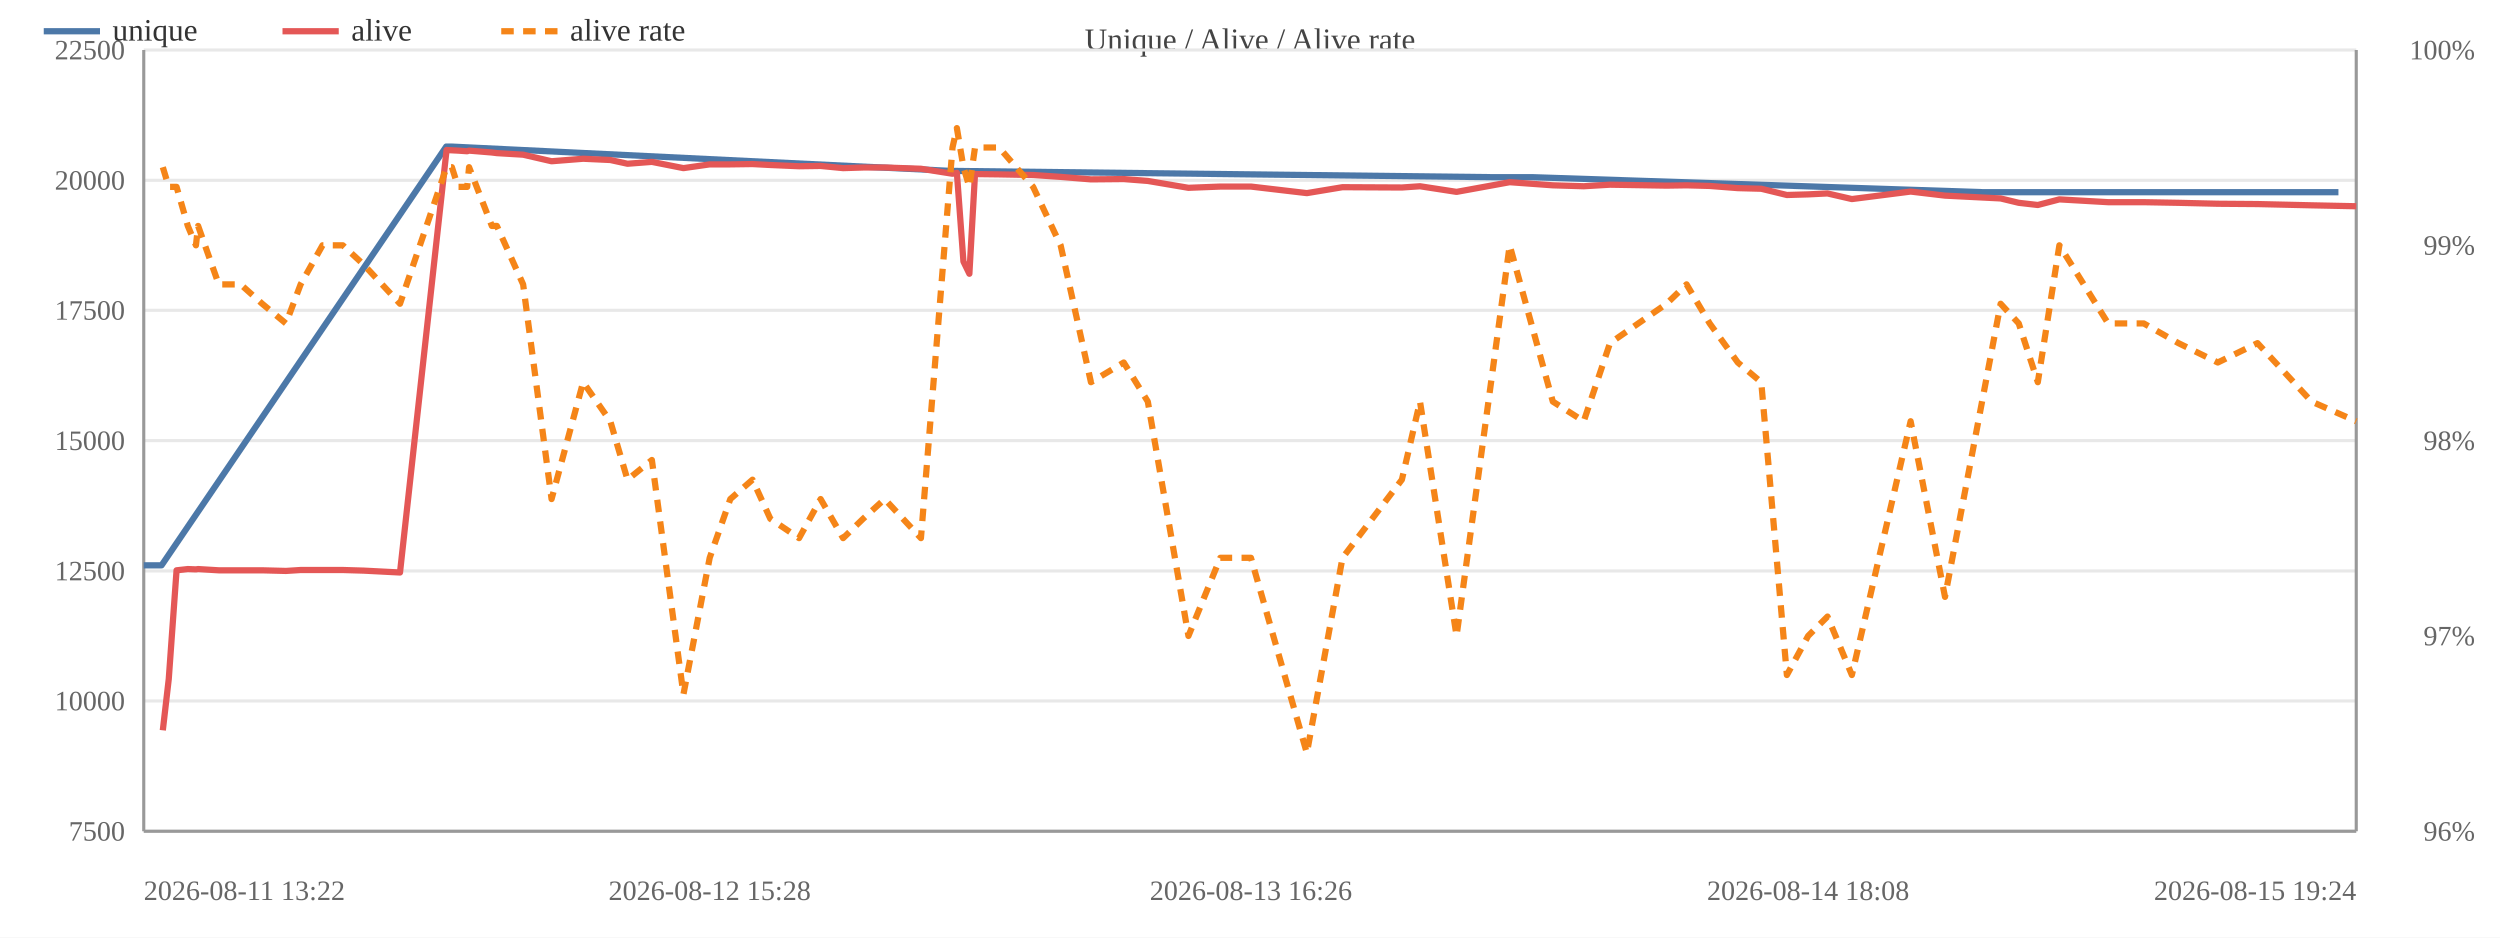
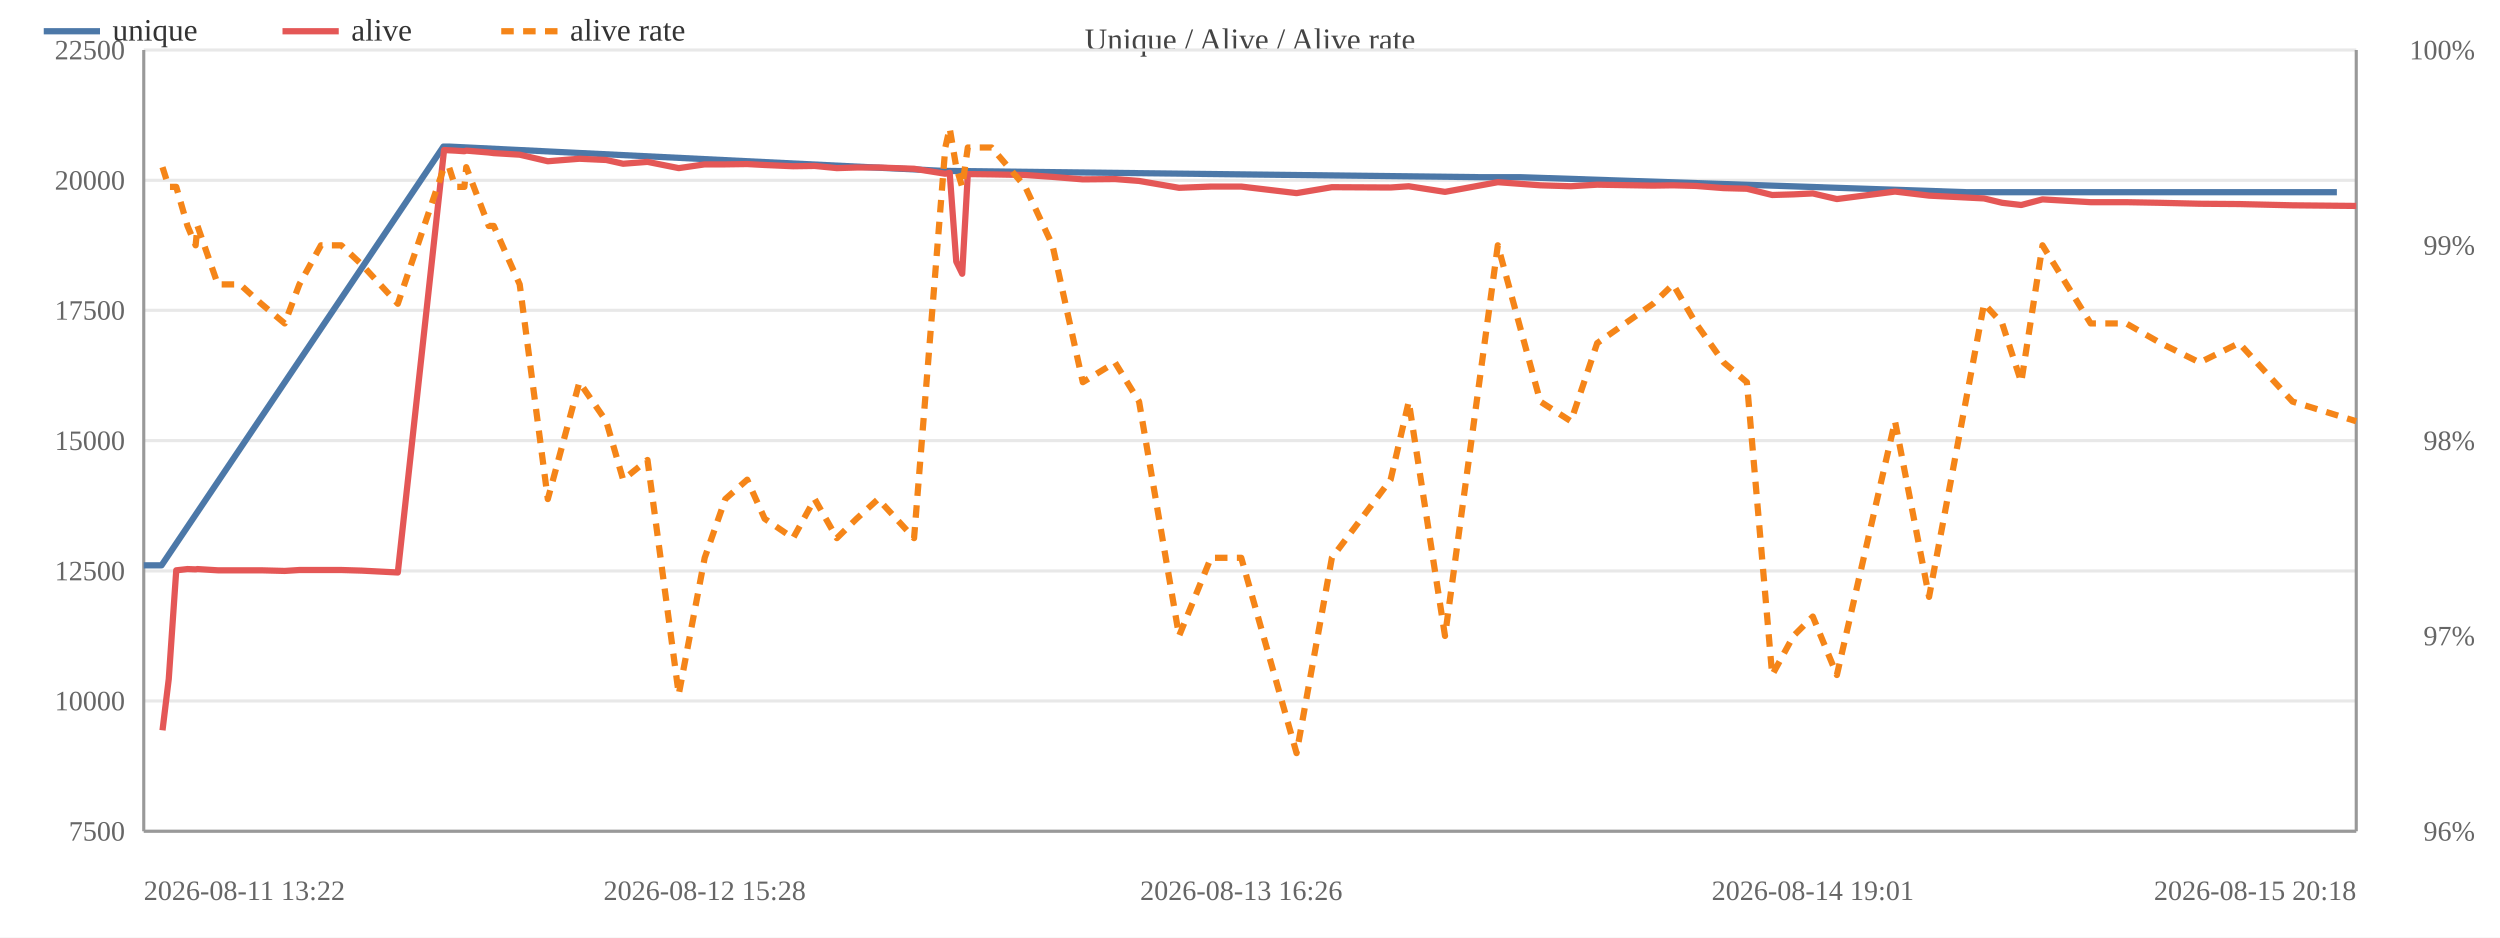
<svg xmlns="http://www.w3.org/2000/svg" width="800" height="300" viewBox="0 0 800 300">
  <rect width="800" height="300" fill="#ffffff" />
  <text x="400.0" y="16" font-size="10" text-anchor="middle" fill="#444">Unique / Alive / Alive rate</text>
  <line x1="46" y1="266.0" x2="754" y2="266.0" stroke="#e8e8e8" />
  <text x="40" y="269.0" font-size="9" text-anchor="end" fill="#666">7500</text>
  <line x1="46" y1="224.3" x2="754" y2="224.3" stroke="#e8e8e8" />
  <text x="40" y="227.3" font-size="9" text-anchor="end" fill="#666">10000</text>
  <line x1="46" y1="182.7" x2="754" y2="182.7" stroke="#e8e8e8" />
  <text x="40" y="185.7" font-size="9" text-anchor="end" fill="#666">12500</text>
  <line x1="46" y1="141.0" x2="754" y2="141.0" stroke="#e8e8e8" />
  <text x="40" y="144.0" font-size="9" text-anchor="end" fill="#666">15000</text>
  <line x1="46" y1="99.3" x2="754" y2="99.3" stroke="#e8e8e8" />
  <text x="40" y="102.3" font-size="9" text-anchor="end" fill="#666">17500</text>
  <line x1="46" y1="57.7" x2="754" y2="57.7" stroke="#e8e8e8" />
  <text x="40" y="60.7" font-size="9" text-anchor="end" fill="#666">20000</text>
  <line x1="46" y1="16.0" x2="754" y2="16.0" stroke="#e8e8e8" />
  <text x="40" y="19.0" font-size="9" text-anchor="end" fill="#666">22500</text>
  <text x="792" y="269.0" font-size="9" text-anchor="end" fill="#666">96%</text>
  <text x="792" y="206.5" font-size="9" text-anchor="end" fill="#666">97%</text>
  <text x="792" y="144.0" font-size="9" text-anchor="end" fill="#666">98%</text>
  <text x="792" y="81.5" font-size="9" text-anchor="end" fill="#666">99%</text>
  <text x="792" y="19.0" font-size="9" text-anchor="end" fill="#666">100%</text>
  <line x1="754" y1="16" x2="754" y2="266" stroke="#999" />
  <line x1="46" y1="16" x2="46" y2="266" stroke="#999" />
  <line x1="46" y1="266" x2="754" y2="266" stroke="#999" />
-   <polyline fill="none" stroke="#4c78a8" stroke-width="2" stroke-linejoin="round" points="46.0,180.9 51.7,180.9 142.8,46.9 144.4,46.9 304.5,54.7 306.0,54.7 477.6,56.7 490.4,56.7 634.5,61.5 641.3,61.5 748.3,61.5" />
+   <polyline fill="none" stroke="#4c78a8" stroke-width="2" stroke-linejoin="round" points="46.0,180.9 51.7,180.9 141.9,46.9 143.6,46.9 302.3,54.7 303.7,54.7 473.8,56.7 486.5,56.7 629.3,61.5 636.1,61.5 747.8,61.5" />
  <circle cx="46.0" cy="180.9" r="4" fill="transparent" />
  <circle cx="51.7" cy="180.9" r="4" fill="transparent" />
-   <circle cx="142.8" cy="46.9" r="4" fill="transparent" />
-   <circle cx="144.4" cy="46.9" r="4" fill="transparent" />
-   <circle cx="304.5" cy="54.7" r="4" fill="transparent" />
-   <circle cx="306.0" cy="54.7" r="4" fill="transparent" />
-   <circle cx="477.6" cy="56.7" r="4" fill="transparent" />
-   <circle cx="490.4" cy="56.7" r="4" fill="transparent" />
-   <circle cx="634.5" cy="61.5" r="4" fill="transparent" />
-   <circle cx="641.3" cy="61.5" r="4" fill="transparent" />
-   <circle cx="748.3" cy="61.5" r="4" fill="transparent" />
-   <polyline fill="none" stroke="#e45756" stroke-width="2" stroke-linejoin="round" points="52.1,233.7 54.0,217.3 56.5,182.5 60.1,182.1 62.7,182.2 63.4,182.1 70.0,182.5 77.0,182.5 83.9,182.5 91.5,182.7 96.2,182.4 103.2,182.4 109.7,182.4 116.4,182.6 128.0,183.2 142.9,48.0 144.6,48.1 146.6,48.2 149.5,48.4 150.1,48.2 157.4,48.8 159.0,49.0 167.4,49.5 176.5,51.6 186.6,50.8 195.3,51.2 200.8,52.4 208.6,51.8 218.7,53.8 227.1,52.6 233.7,52.6 240.8,52.5 246.5,52.8 255.7,53.2 262.6,53.1 269.8,53.8 276.2,53.6 283.1,53.6 294.7,54.0 304.8,55.6 306.2,55.3 308.3,83.7 310.2,87.6 312.0,55.7 319.7,55.8 330.6,56.0 339.4,56.6 349.1,57.4 359.6,57.3 367.3,57.9 380.3,60.1 390.5,59.7 400.3,59.7 418.2,61.8 429.6,59.9 448.6,60.0 454.4,59.6 466.1,61.4 483.1,58.3 496.9,59.3 506.8,59.6 515.2,59.1 533.3,59.4 539.7,59.3 547.1,59.5 556.1,60.2 563.6,60.4 571.8,62.4 578.6,62.2 584.8,61.9 592.6,63.7 611.4,61.3 622.4,62.6 640.2,63.5 646.0,64.9 652.1,65.6 659.0,63.8 674.6,64.7 686.0,64.7 697.1,64.9 709.7,65.2 722.4,65.3 739.7,65.7 754.0,66.0" />
-   <circle cx="52.1" cy="233.7" r="4" fill="transparent" />
+   <circle cx="141.9" cy="46.9" r="4" fill="transparent" />
+   <circle cx="143.6" cy="46.9" r="4" fill="transparent" />
+   <circle cx="302.3" cy="54.7" r="4" fill="transparent" />
+   <circle cx="303.7" cy="54.7" r="4" fill="transparent" />
+   <circle cx="473.8" cy="56.7" r="4" fill="transparent" />
+   <circle cx="486.5" cy="56.7" r="4" fill="transparent" />
+   <circle cx="629.3" cy="61.5" r="4" fill="transparent" />
+   <circle cx="636.1" cy="61.5" r="4" fill="transparent" />
+   <circle cx="747.8" cy="61.5" r="4" fill="transparent" />
+   <polyline fill="none" stroke="#e45756" stroke-width="2" stroke-linejoin="round" points="52.0,233.7 54.0,217.3 56.4,182.5 60.0,182.1 62.6,182.2 63.2,182.1 69.7,182.5 76.8,182.5 83.6,182.5 91.1,182.7 95.8,182.4 102.7,182.4 109.2,182.4 115.8,182.6 127.3,183.2 142.1,48.0 143.7,48.1 145.7,48.2 148.6,48.4 149.2,48.2 156.4,48.8 158.0,49.0 166.3,49.5 175.3,51.6 185.4,50.8 194.0,51.2 199.4,52.4 207.2,51.8 217.2,53.8 225.5,52.6 232.1,52.6 239.1,52.5 244.7,52.8 253.8,53.2 260.7,53.1 267.8,53.8 274.1,53.6 281.0,53.6 292.5,54.0 302.5,55.6 303.9,55.3 306.0,83.7 307.9,87.6 309.7,55.7 317.3,55.8 328.1,56.0 336.8,56.6 346.5,57.4 356.8,57.3 364.5,57.9 377.3,60.1 387.5,59.7 397.2,59.7 414.9,61.8 426.2,59.9 445.0,60.0 450.8,59.6 462.4,61.4 479.3,58.3 492.9,59.3 502.7,59.6 511.1,59.1 529.0,59.4 535.4,59.3 542.7,59.5 551.6,60.2 559.0,60.4 567.1,62.4 573.9,62.2 580.1,61.9 587.8,63.7 606.4,61.3 617.3,62.6 634.9,63.5 640.7,64.9 646.8,65.6 653.6,63.8 669.0,64.7 680.4,64.7 691.4,64.9 703.9,65.2 716.5,65.3 733.6,65.7 754.0,65.9" />
+   <circle cx="52.0" cy="233.7" r="4" fill="transparent" />
  <circle cx="54.0" cy="217.3" r="4" fill="transparent" />
-   <circle cx="56.5" cy="182.5" r="4" fill="transparent" />
-   <circle cx="60.1" cy="182.1" r="4" fill="transparent" />
-   <circle cx="62.7" cy="182.2" r="4" fill="transparent" />
-   <circle cx="63.4" cy="182.1" r="4" fill="transparent" />
-   <circle cx="70.0" cy="182.5" r="4" fill="transparent" />
-   <circle cx="77.0" cy="182.5" r="4" fill="transparent" />
-   <circle cx="83.9" cy="182.5" r="4" fill="transparent" />
-   <circle cx="91.5" cy="182.7" r="4" fill="transparent" />
-   <circle cx="96.2" cy="182.4" r="4" fill="transparent" />
-   <circle cx="103.2" cy="182.4" r="4" fill="transparent" />
-   <circle cx="109.7" cy="182.4" r="4" fill="transparent" />
-   <circle cx="116.4" cy="182.6" r="4" fill="transparent" />
-   <circle cx="128.0" cy="183.2" r="4" fill="transparent" />
-   <circle cx="142.9" cy="48.0" r="4" fill="transparent" />
-   <circle cx="144.6" cy="48.1" r="4" fill="transparent" />
-   <circle cx="146.6" cy="48.2" r="4" fill="transparent" />
-   <circle cx="149.5" cy="48.4" r="4" fill="transparent" />
-   <circle cx="150.1" cy="48.2" r="4" fill="transparent" />
-   <circle cx="157.4" cy="48.8" r="4" fill="transparent" />
-   <circle cx="159.0" cy="49.0" r="4" fill="transparent" />
-   <circle cx="167.4" cy="49.5" r="4" fill="transparent" />
-   <circle cx="176.5" cy="51.6" r="4" fill="transparent" />
-   <circle cx="186.6" cy="50.8" r="4" fill="transparent" />
-   <circle cx="195.3" cy="51.2" r="4" fill="transparent" />
-   <circle cx="200.8" cy="52.4" r="4" fill="transparent" />
-   <circle cx="208.6" cy="51.8" r="4" fill="transparent" />
-   <circle cx="218.7" cy="53.8" r="4" fill="transparent" />
-   <circle cx="227.1" cy="52.6" r="4" fill="transparent" />
-   <circle cx="233.7" cy="52.6" r="4" fill="transparent" />
-   <circle cx="240.8" cy="52.5" r="4" fill="transparent" />
-   <circle cx="246.5" cy="52.8" r="4" fill="transparent" />
-   <circle cx="255.7" cy="53.2" r="4" fill="transparent" />
-   <circle cx="262.6" cy="53.1" r="4" fill="transparent" />
-   <circle cx="269.8" cy="53.8" r="4" fill="transparent" />
-   <circle cx="276.2" cy="53.6" r="4" fill="transparent" />
-   <circle cx="283.1" cy="53.6" r="4" fill="transparent" />
-   <circle cx="294.7" cy="54.0" r="4" fill="transparent" />
-   <circle cx="304.8" cy="55.6" r="4" fill="transparent" />
-   <circle cx="306.2" cy="55.3" r="4" fill="transparent" />
-   <circle cx="308.3" cy="83.7" r="4" fill="transparent" />
-   <circle cx="310.2" cy="87.6" r="4" fill="transparent" />
-   <circle cx="312.0" cy="55.7" r="4" fill="transparent" />
-   <circle cx="319.7" cy="55.8" r="4" fill="transparent" />
-   <circle cx="330.6" cy="56.0" r="4" fill="transparent" />
-   <circle cx="339.4" cy="56.6" r="4" fill="transparent" />
-   <circle cx="349.1" cy="57.4" r="4" fill="transparent" />
-   <circle cx="359.6" cy="57.3" r="4" fill="transparent" />
-   <circle cx="367.3" cy="57.9" r="4" fill="transparent" />
-   <circle cx="380.3" cy="60.1" r="4" fill="transparent" />
-   <circle cx="390.5" cy="59.7" r="4" fill="transparent" />
-   <circle cx="400.3" cy="59.7" r="4" fill="transparent" />
-   <circle cx="418.2" cy="61.8" r="4" fill="transparent" />
-   <circle cx="429.6" cy="59.9" r="4" fill="transparent" />
-   <circle cx="448.6" cy="60.0" r="4" fill="transparent" />
-   <circle cx="454.4" cy="59.6" r="4" fill="transparent" />
-   <circle cx="466.1" cy="61.4" r="4" fill="transparent" />
-   <circle cx="483.1" cy="58.3" r="4" fill="transparent" />
-   <circle cx="496.9" cy="59.3" r="4" fill="transparent" />
-   <circle cx="506.8" cy="59.6" r="4" fill="transparent" />
-   <circle cx="515.2" cy="59.1" r="4" fill="transparent" />
-   <circle cx="533.3" cy="59.4" r="4" fill="transparent" />
-   <circle cx="539.7" cy="59.3" r="4" fill="transparent" />
-   <circle cx="547.1" cy="59.5" r="4" fill="transparent" />
-   <circle cx="556.1" cy="60.2" r="4" fill="transparent" />
-   <circle cx="563.6" cy="60.4" r="4" fill="transparent" />
-   <circle cx="571.8" cy="62.4" r="4" fill="transparent" />
-   <circle cx="578.6" cy="62.2" r="4" fill="transparent" />
-   <circle cx="584.8" cy="61.9" r="4" fill="transparent" />
-   <circle cx="592.6" cy="63.7" r="4" fill="transparent" />
-   <circle cx="611.4" cy="61.3" r="4" fill="transparent" />
-   <circle cx="622.4" cy="62.6" r="4" fill="transparent" />
-   <circle cx="640.2" cy="63.5" r="4" fill="transparent" />
-   <circle cx="646.0" cy="64.9" r="4" fill="transparent" />
-   <circle cx="652.1" cy="65.6" r="4" fill="transparent" />
-   <circle cx="659.0" cy="63.8" r="4" fill="transparent" />
-   <circle cx="674.6" cy="64.7" r="4" fill="transparent" />
-   <circle cx="686.0" cy="64.7" r="4" fill="transparent" />
-   <circle cx="697.1" cy="64.9" r="4" fill="transparent" />
-   <circle cx="709.7" cy="65.2" r="4" fill="transparent" />
-   <circle cx="722.4" cy="65.3" r="4" fill="transparent" />
-   <circle cx="739.7" cy="65.7" r="4" fill="transparent" />
-   <circle cx="754.0" cy="66.0" r="4" fill="transparent" />
-   <polyline fill="none" stroke="#f58518" stroke-width="2" stroke-dasharray="4,3" stroke-linejoin="round" points="52.1,53.5 54.0,59.8 56.5,59.8 60.1,72.3 62.7,78.5 63.4,72.3 70.0,91.0 77.0,91.0 83.9,97.2 91.5,103.5 96.2,91.0 103.2,78.5 109.7,78.5 116.4,84.7 128.0,97.2 142.9,53.5 144.6,53.5 146.6,59.8 149.5,59.8 150.1,53.5 157.4,72.3 159.0,72.3 167.4,91.0 176.5,159.7 186.6,122.3 195.3,134.8 200.8,153.5 208.6,147.2 218.7,222.2 227.1,178.5 233.7,159.7 240.8,153.5 246.5,166.0 255.7,172.2 262.6,159.7 269.8,172.2 276.2,166.0 283.1,159.7 294.7,172.2 304.8,47.2 306.2,41.0 308.3,53.5 310.2,59.8 312.0,47.2 319.7,47.2 330.6,59.8 339.4,78.5 349.1,122.3 359.6,116.0 367.3,128.5 380.3,203.5 390.5,178.5 400.3,178.5 418.2,241.0 429.6,178.5 448.6,153.5 454.4,128.5 466.1,203.5 483.1,78.5 496.9,128.5 506.8,134.8 515.2,109.8 533.3,97.2 539.7,91.0 547.1,103.5 556.1,116.0 563.6,122.3 571.8,216.0 578.6,203.5 584.8,197.3 592.6,216.0 611.4,134.8 622.4,191.0 640.2,97.2 646.0,103.5 652.1,122.3 659.0,78.5 674.6,103.5 686.0,103.5 697.1,109.8 709.7,116.0 722.4,109.8 739.7,128.5 754.0,134.8" />
-   <circle cx="52.1" cy="53.5" r="4" fill="transparent" />
+   <circle cx="56.4" cy="182.5" r="4" fill="transparent" />
+   <circle cx="60.0" cy="182.1" r="4" fill="transparent" />
+   <circle cx="62.6" cy="182.2" r="4" fill="transparent" />
+   <circle cx="63.2" cy="182.1" r="4" fill="transparent" />
+   <circle cx="69.7" cy="182.5" r="4" fill="transparent" />
+   <circle cx="76.8" cy="182.5" r="4" fill="transparent" />
+   <circle cx="83.6" cy="182.5" r="4" fill="transparent" />
+   <circle cx="91.1" cy="182.7" r="4" fill="transparent" />
+   <circle cx="95.8" cy="182.4" r="4" fill="transparent" />
+   <circle cx="102.7" cy="182.4" r="4" fill="transparent" />
+   <circle cx="109.2" cy="182.4" r="4" fill="transparent" />
+   <circle cx="115.8" cy="182.6" r="4" fill="transparent" />
+   <circle cx="127.3" cy="183.2" r="4" fill="transparent" />
+   <circle cx="142.1" cy="48.0" r="4" fill="transparent" />
+   <circle cx="143.7" cy="48.1" r="4" fill="transparent" />
+   <circle cx="145.7" cy="48.2" r="4" fill="transparent" />
+   <circle cx="148.6" cy="48.4" r="4" fill="transparent" />
+   <circle cx="149.2" cy="48.2" r="4" fill="transparent" />
+   <circle cx="156.4" cy="48.8" r="4" fill="transparent" />
+   <circle cx="158.0" cy="49.0" r="4" fill="transparent" />
+   <circle cx="166.3" cy="49.5" r="4" fill="transparent" />
+   <circle cx="175.3" cy="51.6" r="4" fill="transparent" />
+   <circle cx="185.4" cy="50.8" r="4" fill="transparent" />
+   <circle cx="194.0" cy="51.2" r="4" fill="transparent" />
+   <circle cx="199.4" cy="52.4" r="4" fill="transparent" />
+   <circle cx="207.2" cy="51.8" r="4" fill="transparent" />
+   <circle cx="217.2" cy="53.8" r="4" fill="transparent" />
+   <circle cx="225.5" cy="52.6" r="4" fill="transparent" />
+   <circle cx="232.1" cy="52.6" r="4" fill="transparent" />
+   <circle cx="239.1" cy="52.5" r="4" fill="transparent" />
+   <circle cx="244.7" cy="52.8" r="4" fill="transparent" />
+   <circle cx="253.8" cy="53.2" r="4" fill="transparent" />
+   <circle cx="260.7" cy="53.1" r="4" fill="transparent" />
+   <circle cx="267.8" cy="53.8" r="4" fill="transparent" />
+   <circle cx="274.1" cy="53.6" r="4" fill="transparent" />
+   <circle cx="281.0" cy="53.6" r="4" fill="transparent" />
+   <circle cx="292.5" cy="54.0" r="4" fill="transparent" />
+   <circle cx="302.5" cy="55.6" r="4" fill="transparent" />
+   <circle cx="303.9" cy="55.3" r="4" fill="transparent" />
+   <circle cx="306.0" cy="83.7" r="4" fill="transparent" />
+   <circle cx="307.9" cy="87.6" r="4" fill="transparent" />
+   <circle cx="309.7" cy="55.7" r="4" fill="transparent" />
+   <circle cx="317.3" cy="55.8" r="4" fill="transparent" />
+   <circle cx="328.1" cy="56.0" r="4" fill="transparent" />
+   <circle cx="336.8" cy="56.6" r="4" fill="transparent" />
+   <circle cx="346.5" cy="57.4" r="4" fill="transparent" />
+   <circle cx="356.8" cy="57.3" r="4" fill="transparent" />
+   <circle cx="364.5" cy="57.9" r="4" fill="transparent" />
+   <circle cx="377.3" cy="60.1" r="4" fill="transparent" />
+   <circle cx="387.5" cy="59.7" r="4" fill="transparent" />
+   <circle cx="397.2" cy="59.7" r="4" fill="transparent" />
+   <circle cx="414.9" cy="61.8" r="4" fill="transparent" />
+   <circle cx="426.2" cy="59.9" r="4" fill="transparent" />
+   <circle cx="445.0" cy="60.0" r="4" fill="transparent" />
+   <circle cx="450.8" cy="59.6" r="4" fill="transparent" />
+   <circle cx="462.4" cy="61.4" r="4" fill="transparent" />
+   <circle cx="479.3" cy="58.3" r="4" fill="transparent" />
+   <circle cx="492.9" cy="59.3" r="4" fill="transparent" />
+   <circle cx="502.7" cy="59.6" r="4" fill="transparent" />
+   <circle cx="511.1" cy="59.1" r="4" fill="transparent" />
+   <circle cx="529.0" cy="59.4" r="4" fill="transparent" />
+   <circle cx="535.4" cy="59.3" r="4" fill="transparent" />
+   <circle cx="542.7" cy="59.5" r="4" fill="transparent" />
+   <circle cx="551.6" cy="60.2" r="4" fill="transparent" />
+   <circle cx="559.0" cy="60.4" r="4" fill="transparent" />
+   <circle cx="567.1" cy="62.4" r="4" fill="transparent" />
+   <circle cx="573.9" cy="62.2" r="4" fill="transparent" />
+   <circle cx="580.1" cy="61.9" r="4" fill="transparent" />
+   <circle cx="587.8" cy="63.7" r="4" fill="transparent" />
+   <circle cx="606.4" cy="61.3" r="4" fill="transparent" />
+   <circle cx="617.3" cy="62.6" r="4" fill="transparent" />
+   <circle cx="634.9" cy="63.5" r="4" fill="transparent" />
+   <circle cx="640.7" cy="64.9" r="4" fill="transparent" />
+   <circle cx="646.8" cy="65.6" r="4" fill="transparent" />
+   <circle cx="653.6" cy="63.8" r="4" fill="transparent" />
+   <circle cx="669.0" cy="64.7" r="4" fill="transparent" />
+   <circle cx="680.4" cy="64.7" r="4" fill="transparent" />
+   <circle cx="691.4" cy="64.9" r="4" fill="transparent" />
+   <circle cx="703.9" cy="65.2" r="4" fill="transparent" />
+   <circle cx="716.5" cy="65.3" r="4" fill="transparent" />
+   <circle cx="733.6" cy="65.7" r="4" fill="transparent" />
+   <circle cx="754.0" cy="65.9" r="4" fill="transparent" />
+   <polyline fill="none" stroke="#f58518" stroke-width="2" stroke-dasharray="4,3" stroke-linejoin="round" points="52.0,53.5 54.0,59.8 56.4,59.8 60.0,72.3 62.6,78.5 63.2,72.3 69.7,91.0 76.8,91.0 83.6,97.2 91.1,103.5 95.8,91.0 102.7,78.5 109.2,78.5 115.8,84.7 127.3,97.2 142.1,53.5 143.7,53.5 145.7,59.8 148.6,59.8 149.2,53.5 156.4,72.3 158.0,72.3 166.3,91.0 175.3,159.7 185.4,122.3 194.0,134.8 199.4,153.5 207.2,147.2 217.2,222.2 225.5,178.5 232.1,159.7 239.1,153.5 244.7,166.0 253.8,172.2 260.7,159.7 267.8,172.2 274.1,166.0 281.0,159.7 292.5,172.2 302.5,47.2 303.9,41.0 306.0,53.5 307.9,59.8 309.7,47.2 317.3,47.2 328.1,59.8 336.8,78.5 346.5,122.3 356.8,116.0 364.5,128.5 377.3,203.5 387.5,178.5 397.2,178.5 414.9,241.0 426.2,178.5 445.0,153.5 450.8,128.5 462.4,203.5 479.3,78.5 492.9,128.5 502.7,134.8 511.1,109.8 529.0,97.2 535.4,91.0 542.7,103.5 551.6,116.0 559.0,122.3 567.1,216.0 573.9,203.5 580.1,197.3 587.8,216.0 606.4,134.8 617.3,191.0 634.9,97.2 640.7,103.5 646.8,122.3 653.6,78.5 669.0,103.5 680.4,103.5 691.4,109.8 703.9,116.0 716.5,109.8 733.6,128.5 754.0,134.8" />
+   <circle cx="52.0" cy="53.5" r="4" fill="transparent" />
  <circle cx="54.0" cy="59.8" r="4" fill="transparent" />
-   <circle cx="56.5" cy="59.8" r="4" fill="transparent" />
-   <circle cx="60.1" cy="72.3" r="4" fill="transparent" />
-   <circle cx="62.7" cy="78.5" r="4" fill="transparent" />
-   <circle cx="63.4" cy="72.3" r="4" fill="transparent" />
-   <circle cx="70.0" cy="91.0" r="4" fill="transparent" />
-   <circle cx="77.0" cy="91.0" r="4" fill="transparent" />
-   <circle cx="83.9" cy="97.2" r="4" fill="transparent" />
-   <circle cx="91.5" cy="103.5" r="4" fill="transparent" />
-   <circle cx="96.2" cy="91.0" r="4" fill="transparent" />
-   <circle cx="103.2" cy="78.5" r="4" fill="transparent" />
-   <circle cx="109.7" cy="78.5" r="4" fill="transparent" />
-   <circle cx="116.4" cy="84.7" r="4" fill="transparent" />
-   <circle cx="128.0" cy="97.2" r="4" fill="transparent" />
-   <circle cx="142.9" cy="53.5" r="4" fill="transparent" />
-   <circle cx="144.6" cy="53.5" r="4" fill="transparent" />
-   <circle cx="146.6" cy="59.8" r="4" fill="transparent" />
-   <circle cx="149.5" cy="59.8" r="4" fill="transparent" />
-   <circle cx="150.1" cy="53.5" r="4" fill="transparent" />
-   <circle cx="157.4" cy="72.3" r="4" fill="transparent" />
-   <circle cx="159.0" cy="72.3" r="4" fill="transparent" />
-   <circle cx="167.4" cy="91.0" r="4" fill="transparent" />
-   <circle cx="176.5" cy="159.7" r="4" fill="transparent" />
-   <circle cx="186.6" cy="122.3" r="4" fill="transparent" />
-   <circle cx="195.3" cy="134.8" r="4" fill="transparent" />
-   <circle cx="200.8" cy="153.5" r="4" fill="transparent" />
-   <circle cx="208.6" cy="147.2" r="4" fill="transparent" />
-   <circle cx="218.7" cy="222.2" r="4" fill="transparent" />
-   <circle cx="227.1" cy="178.5" r="4" fill="transparent" />
-   <circle cx="233.7" cy="159.7" r="4" fill="transparent" />
-   <circle cx="240.8" cy="153.5" r="4" fill="transparent" />
-   <circle cx="246.5" cy="166.0" r="4" fill="transparent" />
-   <circle cx="255.7" cy="172.2" r="4" fill="transparent" />
-   <circle cx="262.6" cy="159.7" r="4" fill="transparent" />
-   <circle cx="269.8" cy="172.2" r="4" fill="transparent" />
-   <circle cx="276.2" cy="166.0" r="4" fill="transparent" />
-   <circle cx="283.1" cy="159.7" r="4" fill="transparent" />
-   <circle cx="294.7" cy="172.2" r="4" fill="transparent" />
-   <circle cx="304.8" cy="47.2" r="4" fill="transparent" />
-   <circle cx="306.2" cy="41.0" r="4" fill="transparent" />
-   <circle cx="308.3" cy="53.5" r="4" fill="transparent" />
-   <circle cx="310.2" cy="59.8" r="4" fill="transparent" />
-   <circle cx="312.0" cy="47.2" r="4" fill="transparent" />
-   <circle cx="319.7" cy="47.2" r="4" fill="transparent" />
-   <circle cx="330.6" cy="59.8" r="4" fill="transparent" />
-   <circle cx="339.4" cy="78.5" r="4" fill="transparent" />
-   <circle cx="349.1" cy="122.3" r="4" fill="transparent" />
-   <circle cx="359.6" cy="116.0" r="4" fill="transparent" />
-   <circle cx="367.3" cy="128.5" r="4" fill="transparent" />
-   <circle cx="380.3" cy="203.5" r="4" fill="transparent" />
-   <circle cx="390.5" cy="178.5" r="4" fill="transparent" />
-   <circle cx="400.3" cy="178.5" r="4" fill="transparent" />
-   <circle cx="418.2" cy="241.0" r="4" fill="transparent" />
-   <circle cx="429.6" cy="178.5" r="4" fill="transparent" />
-   <circle cx="448.6" cy="153.5" r="4" fill="transparent" />
-   <circle cx="454.4" cy="128.5" r="4" fill="transparent" />
-   <circle cx="466.1" cy="203.5" r="4" fill="transparent" />
-   <circle cx="483.1" cy="78.5" r="4" fill="transparent" />
-   <circle cx="496.9" cy="128.5" r="4" fill="transparent" />
-   <circle cx="506.8" cy="134.8" r="4" fill="transparent" />
-   <circle cx="515.2" cy="109.8" r="4" fill="transparent" />
-   <circle cx="533.3" cy="97.2" r="4" fill="transparent" />
-   <circle cx="539.7" cy="91.0" r="4" fill="transparent" />
-   <circle cx="547.1" cy="103.5" r="4" fill="transparent" />
-   <circle cx="556.1" cy="116.0" r="4" fill="transparent" />
-   <circle cx="563.6" cy="122.3" r="4" fill="transparent" />
-   <circle cx="571.8" cy="216.0" r="4" fill="transparent" />
-   <circle cx="578.6" cy="203.5" r="4" fill="transparent" />
-   <circle cx="584.8" cy="197.3" r="4" fill="transparent" />
-   <circle cx="592.6" cy="216.0" r="4" fill="transparent" />
-   <circle cx="611.4" cy="134.8" r="4" fill="transparent" />
-   <circle cx="622.4" cy="191.0" r="4" fill="transparent" />
-   <circle cx="640.2" cy="97.2" r="4" fill="transparent" />
-   <circle cx="646.0" cy="103.5" r="4" fill="transparent" />
-   <circle cx="652.1" cy="122.3" r="4" fill="transparent" />
-   <circle cx="659.0" cy="78.5" r="4" fill="transparent" />
-   <circle cx="674.6" cy="103.5" r="4" fill="transparent" />
-   <circle cx="686.0" cy="103.5" r="4" fill="transparent" />
-   <circle cx="697.1" cy="109.8" r="4" fill="transparent" />
-   <circle cx="709.7" cy="116.0" r="4" fill="transparent" />
-   <circle cx="722.4" cy="109.8" r="4" fill="transparent" />
-   <circle cx="739.7" cy="128.5" r="4" fill="transparent" />
+   <circle cx="56.4" cy="59.8" r="4" fill="transparent" />
+   <circle cx="60.0" cy="72.3" r="4" fill="transparent" />
+   <circle cx="62.6" cy="78.5" r="4" fill="transparent" />
+   <circle cx="63.2" cy="72.3" r="4" fill="transparent" />
+   <circle cx="69.7" cy="91.0" r="4" fill="transparent" />
+   <circle cx="76.8" cy="91.0" r="4" fill="transparent" />
+   <circle cx="83.6" cy="97.2" r="4" fill="transparent" />
+   <circle cx="91.1" cy="103.5" r="4" fill="transparent" />
+   <circle cx="95.8" cy="91.0" r="4" fill="transparent" />
+   <circle cx="102.7" cy="78.5" r="4" fill="transparent" />
+   <circle cx="109.2" cy="78.5" r="4" fill="transparent" />
+   <circle cx="115.8" cy="84.7" r="4" fill="transparent" />
+   <circle cx="127.3" cy="97.2" r="4" fill="transparent" />
+   <circle cx="142.1" cy="53.5" r="4" fill="transparent" />
+   <circle cx="143.7" cy="53.5" r="4" fill="transparent" />
+   <circle cx="145.7" cy="59.8" r="4" fill="transparent" />
+   <circle cx="148.6" cy="59.8" r="4" fill="transparent" />
+   <circle cx="149.2" cy="53.5" r="4" fill="transparent" />
+   <circle cx="156.4" cy="72.3" r="4" fill="transparent" />
+   <circle cx="158.0" cy="72.3" r="4" fill="transparent" />
+   <circle cx="166.3" cy="91.0" r="4" fill="transparent" />
+   <circle cx="175.3" cy="159.7" r="4" fill="transparent" />
+   <circle cx="185.4" cy="122.3" r="4" fill="transparent" />
+   <circle cx="194.0" cy="134.8" r="4" fill="transparent" />
+   <circle cx="199.4" cy="153.5" r="4" fill="transparent" />
+   <circle cx="207.2" cy="147.2" r="4" fill="transparent" />
+   <circle cx="217.2" cy="222.2" r="4" fill="transparent" />
+   <circle cx="225.5" cy="178.5" r="4" fill="transparent" />
+   <circle cx="232.1" cy="159.7" r="4" fill="transparent" />
+   <circle cx="239.1" cy="153.5" r="4" fill="transparent" />
+   <circle cx="244.7" cy="166.0" r="4" fill="transparent" />
+   <circle cx="253.8" cy="172.2" r="4" fill="transparent" />
+   <circle cx="260.7" cy="159.7" r="4" fill="transparent" />
+   <circle cx="267.8" cy="172.2" r="4" fill="transparent" />
+   <circle cx="274.1" cy="166.0" r="4" fill="transparent" />
+   <circle cx="281.0" cy="159.7" r="4" fill="transparent" />
+   <circle cx="292.5" cy="172.2" r="4" fill="transparent" />
+   <circle cx="302.5" cy="47.2" r="4" fill="transparent" />
+   <circle cx="303.9" cy="41.0" r="4" fill="transparent" />
+   <circle cx="306.0" cy="53.5" r="4" fill="transparent" />
+   <circle cx="307.9" cy="59.8" r="4" fill="transparent" />
+   <circle cx="309.7" cy="47.2" r="4" fill="transparent" />
+   <circle cx="317.3" cy="47.2" r="4" fill="transparent" />
+   <circle cx="328.1" cy="59.8" r="4" fill="transparent" />
+   <circle cx="336.8" cy="78.5" r="4" fill="transparent" />
+   <circle cx="346.5" cy="122.3" r="4" fill="transparent" />
+   <circle cx="356.8" cy="116.0" r="4" fill="transparent" />
+   <circle cx="364.5" cy="128.5" r="4" fill="transparent" />
+   <circle cx="377.3" cy="203.5" r="4" fill="transparent" />
+   <circle cx="387.5" cy="178.5" r="4" fill="transparent" />
+   <circle cx="397.2" cy="178.5" r="4" fill="transparent" />
+   <circle cx="414.9" cy="241.0" r="4" fill="transparent" />
+   <circle cx="426.2" cy="178.5" r="4" fill="transparent" />
+   <circle cx="445.0" cy="153.5" r="4" fill="transparent" />
+   <circle cx="450.8" cy="128.5" r="4" fill="transparent" />
+   <circle cx="462.4" cy="203.5" r="4" fill="transparent" />
+   <circle cx="479.3" cy="78.5" r="4" fill="transparent" />
+   <circle cx="492.9" cy="128.5" r="4" fill="transparent" />
+   <circle cx="502.7" cy="134.8" r="4" fill="transparent" />
+   <circle cx="511.1" cy="109.8" r="4" fill="transparent" />
+   <circle cx="529.0" cy="97.2" r="4" fill="transparent" />
+   <circle cx="535.4" cy="91.0" r="4" fill="transparent" />
+   <circle cx="542.7" cy="103.5" r="4" fill="transparent" />
+   <circle cx="551.6" cy="116.0" r="4" fill="transparent" />
+   <circle cx="559.0" cy="122.3" r="4" fill="transparent" />
+   <circle cx="567.1" cy="216.0" r="4" fill="transparent" />
+   <circle cx="573.9" cy="203.5" r="4" fill="transparent" />
+   <circle cx="580.1" cy="197.3" r="4" fill="transparent" />
+   <circle cx="587.8" cy="216.0" r="4" fill="transparent" />
+   <circle cx="606.4" cy="134.8" r="4" fill="transparent" />
+   <circle cx="617.3" cy="191.0" r="4" fill="transparent" />
+   <circle cx="634.9" cy="97.2" r="4" fill="transparent" />
+   <circle cx="640.7" cy="103.5" r="4" fill="transparent" />
+   <circle cx="646.8" cy="122.3" r="4" fill="transparent" />
+   <circle cx="653.6" cy="78.5" r="4" fill="transparent" />
+   <circle cx="669.0" cy="103.5" r="4" fill="transparent" />
+   <circle cx="680.4" cy="103.5" r="4" fill="transparent" />
+   <circle cx="691.4" cy="109.8" r="4" fill="transparent" />
+   <circle cx="703.9" cy="116.0" r="4" fill="transparent" />
+   <circle cx="716.5" cy="109.8" r="4" fill="transparent" />
+   <circle cx="733.6" cy="128.5" r="4" fill="transparent" />
  <circle cx="754.0" cy="134.8" r="4" fill="transparent" />
  <text x="46.0" y="288" font-size="9" text-anchor="start" fill="#666">2026-08-11 13:22</text>
-   <text x="227.1" y="288" font-size="9" text-anchor="middle" fill="#666">2026-08-12 15:28</text>
-   <text x="400.3" y="288" font-size="9" text-anchor="middle" fill="#666">2026-08-13 16:26</text>
-   <text x="578.6" y="288" font-size="9" text-anchor="middle" fill="#666">2026-08-14 18:08</text>
-   <text x="754.0" y="288" font-size="9" text-anchor="end" fill="#666">2026-08-15 19:24</text>
+   <text x="225.5" y="288" font-size="9" text-anchor="middle" fill="#666">2026-08-12 15:28</text>
+   <text x="397.2" y="288" font-size="9" text-anchor="middle" fill="#666">2026-08-13 16:26</text>
+   <text x="580.1" y="288" font-size="9" text-anchor="middle" fill="#666">2026-08-14 19:01</text>
+   <text x="754.0" y="288" font-size="9" text-anchor="end" fill="#666">2026-08-15 20:18</text>
  <line x1="14" y1="10" x2="32" y2="10" stroke="#4c78a8" stroke-width="2" />
  <text x="36" y="13" font-size="10" fill="#333">unique</text>
  <line x1="90.4" y1="10" x2="108.4" y2="10" stroke="#e45756" stroke-width="2" />
  <text x="112.4" y="13" font-size="10" fill="#333">alive</text>
  <line x1="160.4" y1="10" x2="178.4" y2="10" stroke="#f58518" stroke-width="2" stroke-dasharray="4,3" />
  <text x="182.4" y="13" font-size="10" fill="#333">alive rate</text>
</svg>
